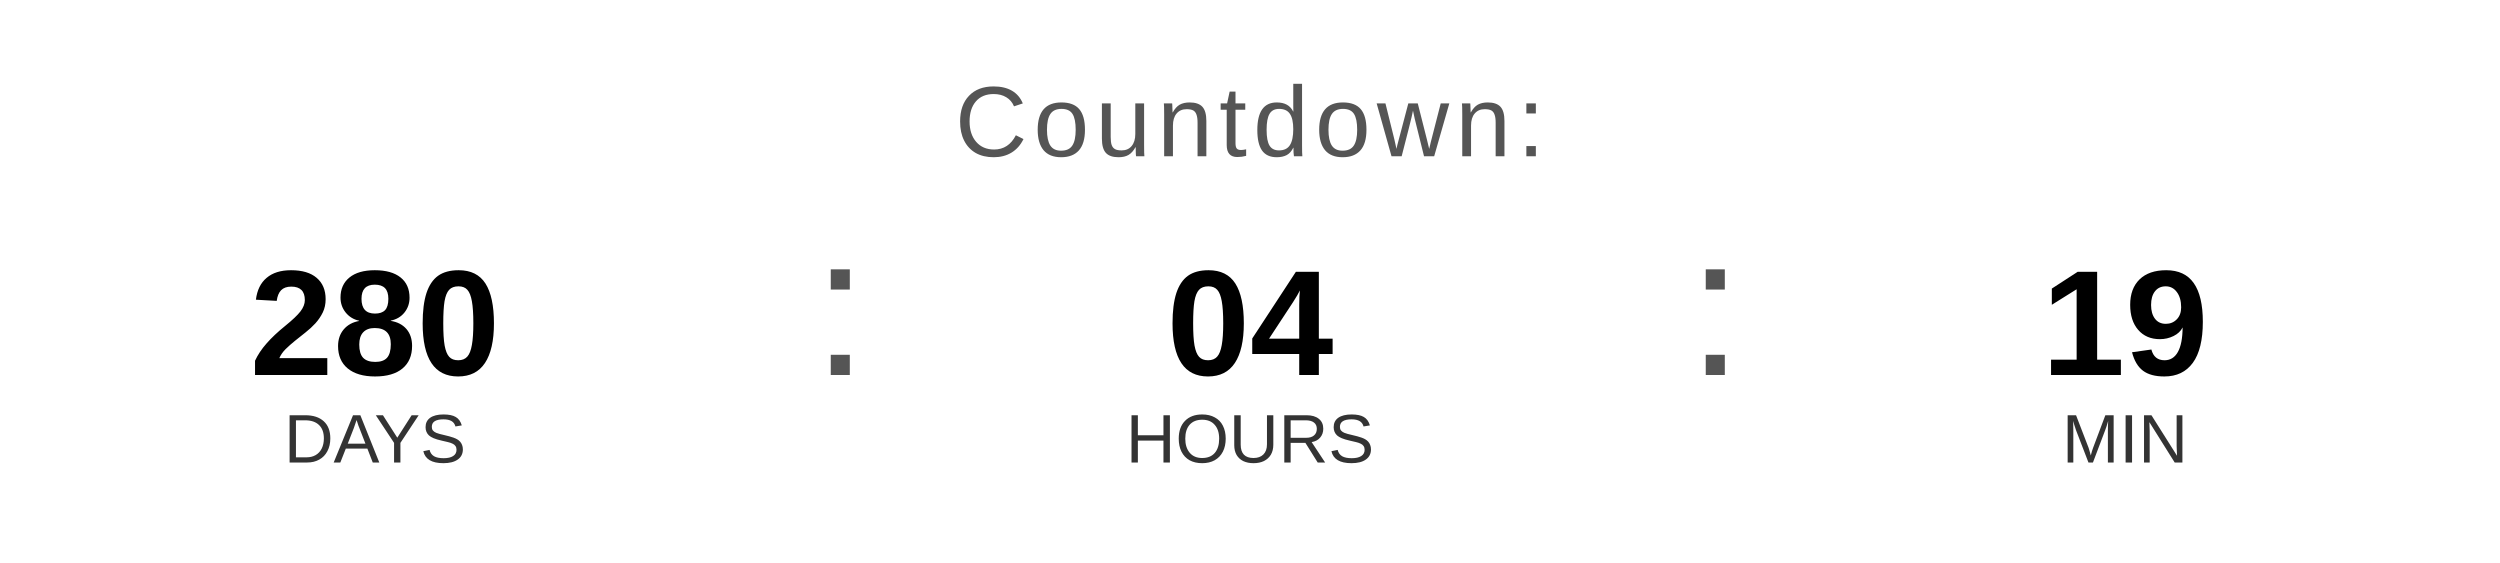
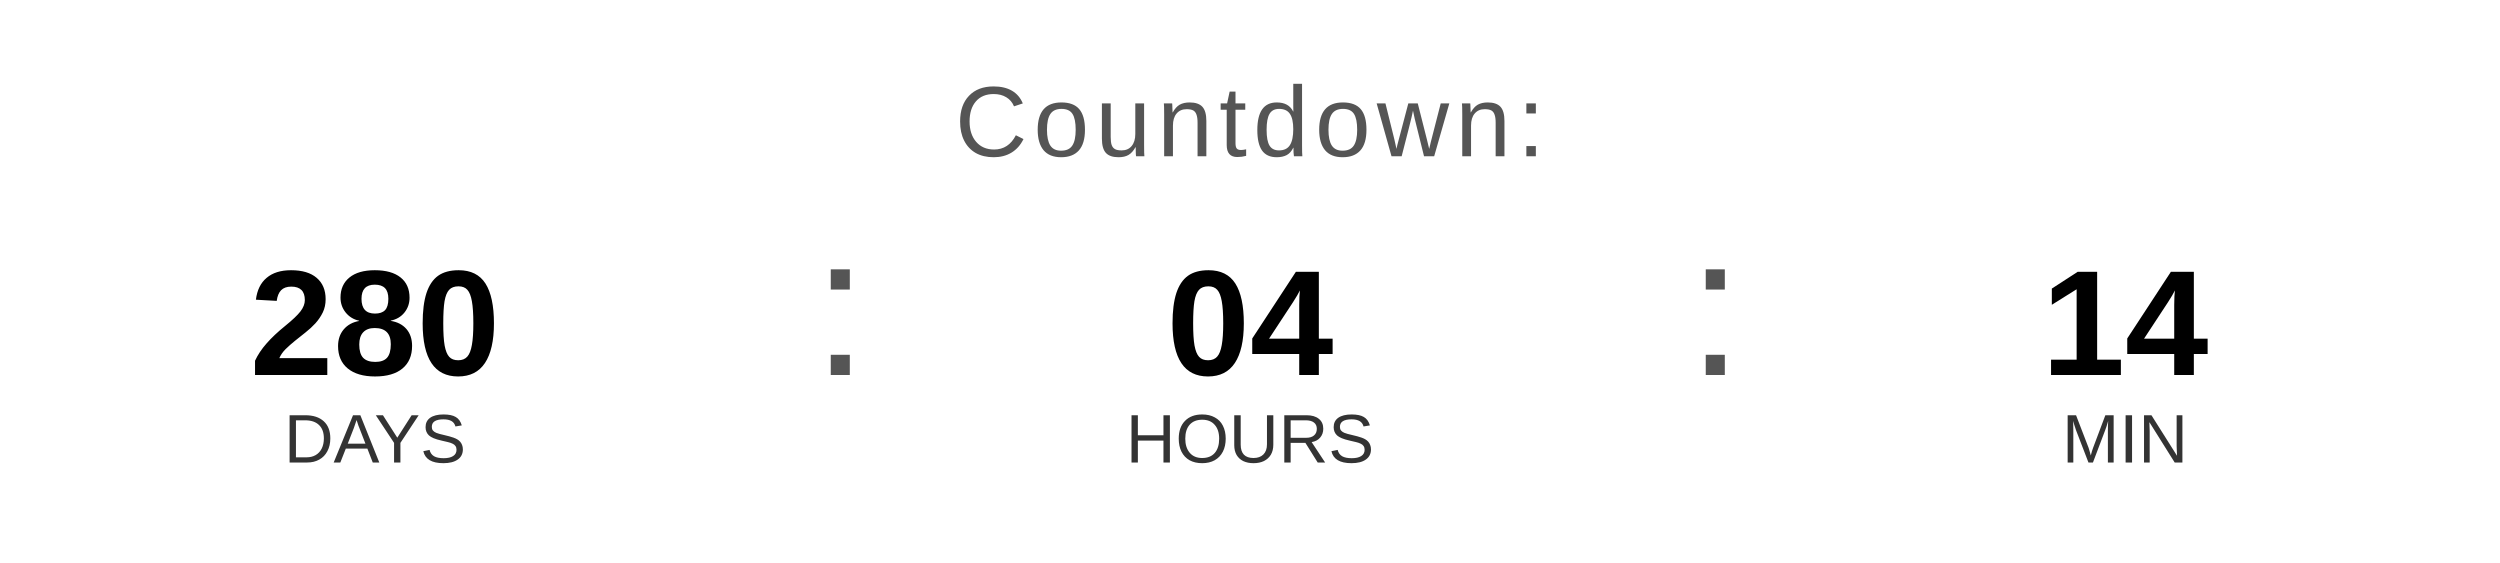
<svg xmlns="http://www.w3.org/2000/svg" width="400" height="90" viewBox="0 0 400 90">
  <text x="200" y="25" font-family="Arial, Helvetica, sans-serif" font-size="16" fill="#555555" text-anchor="middle" letter-spacing="1">
    Countdown:
  </text>
  <text x="60" y="60" font-family="Arial, Helvetica, sans-serif" font-size="24" font-weight="bold" fill="#000000" text-anchor="middle">280</text>
  <text x="60" y="74" font-family="Arial, Helvetica, sans-serif" font-size="11" fill="#333333" text-anchor="middle">DAYS</text>
  <text x="130" y="60" font-family="Arial, sans-serif" font-size="32" fill="#555555">:</text>
  <text x="200" y="60" font-family="Arial, Helvetica, sans-serif" font-size="24" font-weight="bold" fill="#000000" text-anchor="middle">04</text>
  <text x="200" y="74" font-family="Arial, Helvetica, sans-serif" font-size="11" fill="#333333" text-anchor="middle">HOURS</text>
  <text x="270" y="60" font-family="Arial, sans-serif" font-size="32" fill="#555555">:</text>
-   <text x="340" y="60" font-family="Arial, Helvetica, sans-serif" font-size="24" font-weight="bold" fill="#000000" text-anchor="middle">19</text>
+   <text x="340" y="60" font-family="Arial, Helvetica, sans-serif" font-size="24" font-weight="bold" fill="#000000" text-anchor="middle">14</text>
  <text x="340" y="74" font-family="Arial, Helvetica, sans-serif" font-size="11" fill="#333333" text-anchor="middle">MIN</text>
</svg>
